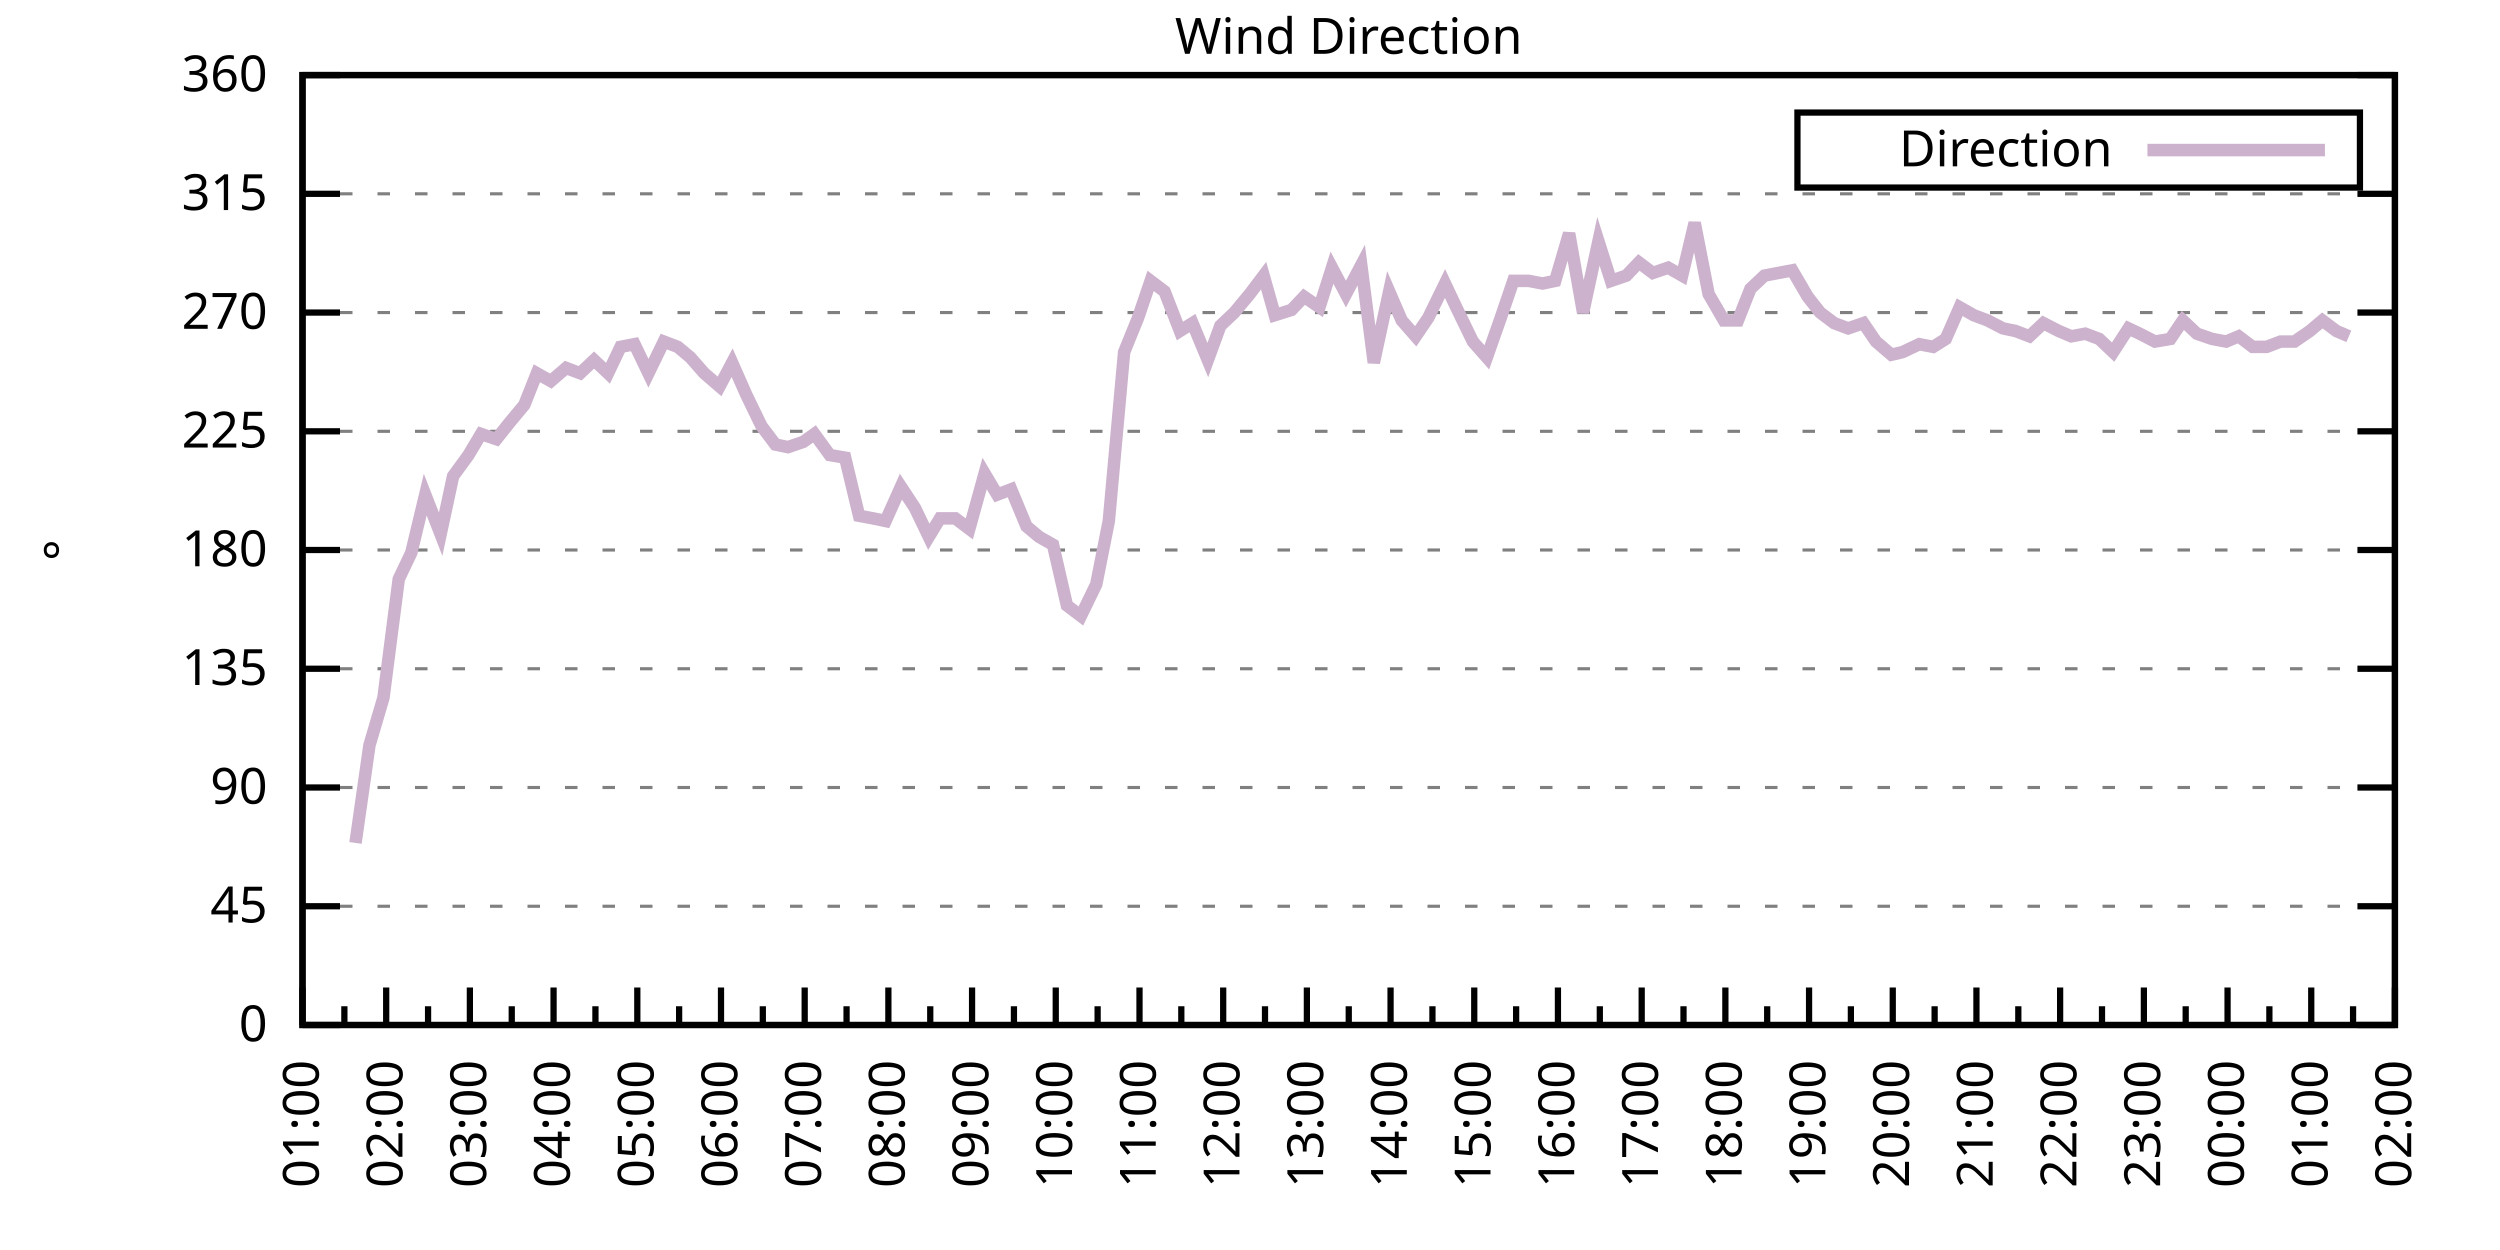
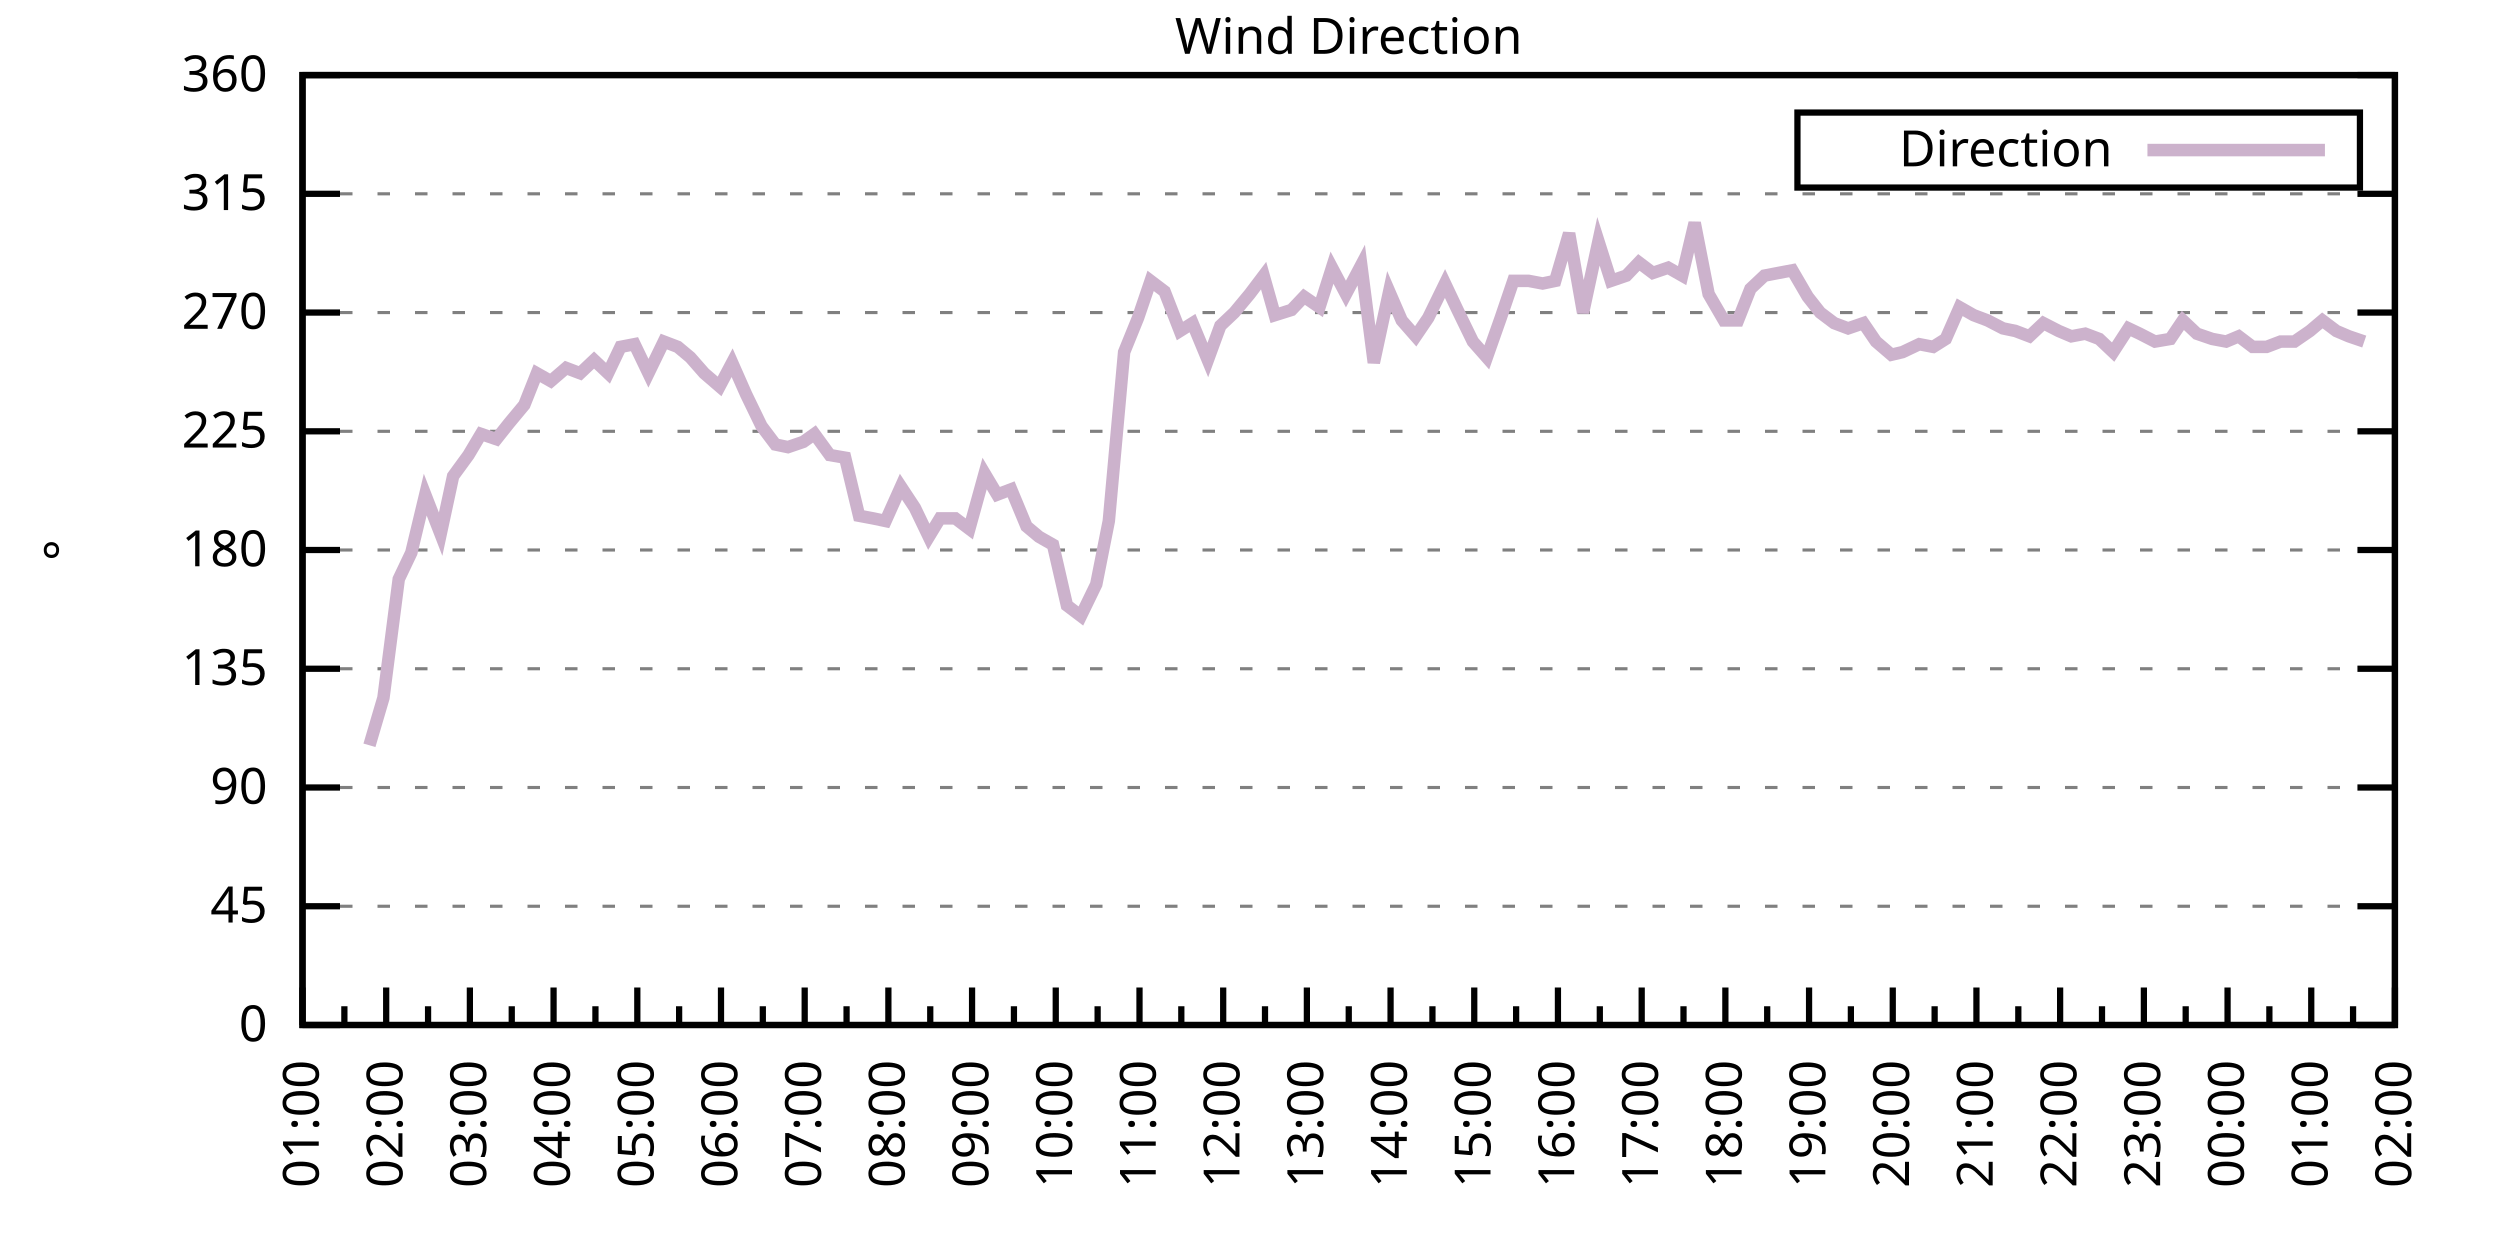
<svg xmlns="http://www.w3.org/2000/svg" xmlns:xlink="http://www.w3.org/1999/xlink" width="400" height="200" viewBox="0 0 400 200">
  <g id="gnuplot_canvas">
    <rect x="0" y="0" width="400" height="200" fill="none" />
    <defs>
      <circle id="gpDot" r="0.5" stroke-width="0.5" stroke="currentColor" />
      <path id="gpPt0" stroke-width="0.333" stroke="currentColor" d="M-1,0 h2 M0,-1 v2" />
      <path id="gpPt1" stroke-width="0.333" stroke="currentColor" d="M-1,-1 L1,1 M1,-1 L-1,1" />
      <path id="gpPt2" stroke-width="0.333" stroke="currentColor" d="M-1,0 L1,0 M0,-1 L0,1 M-1,-1 L1,1 M-1,1 L1,-1" />
      <rect id="gpPt3" stroke-width="0.333" stroke="currentColor" x="-1" y="-1" width="2" height="2" />
      <rect id="gpPt4" stroke-width="0.333" stroke="currentColor" fill="currentColor" x="-1" y="-1" width="2" height="2" />
      <circle id="gpPt5" stroke-width="0.333" stroke="currentColor" cx="0" cy="0" r="1" />
      <use xlink:href="#gpPt5" id="gpPt6" fill="currentColor" stroke="none" />
      <path id="gpPt7" stroke-width="0.333" stroke="currentColor" d="M0,-1.33 L-1.33,0.67 L1.33,0.67 z" />
      <use xlink:href="#gpPt7" id="gpPt8" fill="currentColor" stroke="none" />
      <use xlink:href="#gpPt7" id="gpPt9" stroke="currentColor" transform="rotate(180)" />
      <use xlink:href="#gpPt9" id="gpPt10" fill="currentColor" stroke="none" />
      <use xlink:href="#gpPt3" id="gpPt11" stroke="currentColor" transform="rotate(45)" />
      <use xlink:href="#gpPt11" id="gpPt12" fill="currentColor" stroke="none" />
      <path id="gpPt13" stroke-width="0.333" stroke="currentColor" d="M0,1.330 L1.265,0.411 L0.782,-1.067 L-0.782,-1.076 L-1.265,0.411 z" />
      <use xlink:href="#gpPt13" id="gpPt14" fill="currentColor" stroke="none" />
      <filter id="textbox" filterUnits="objectBoundingBox" x="0" y="0" height="1" width="1">
        <feFlood flood-color="white" flood-opacity="1" result="bgnd" />
        <feComposite in="SourceGraphic" in2="bgnd" operator="atop" />
      </filter>
      <filter id="greybox" filterUnits="objectBoundingBox" x="0" y="0" height="1" width="1">
        <feFlood flood-color="lightgrey" flood-opacity="1" result="grey" />
        <feComposite in="SourceGraphic" in2="grey" operator="atop" />
      </filter>
    </defs>
    <g fill="none" color="white" stroke="currentColor" stroke-width="1.00" stroke-linecap="butt" stroke-linejoin="miter">
</g>
    <g fill="none" color="black" stroke="currentColor" stroke-width="1.00" stroke-linecap="butt" stroke-linejoin="miter">
      <g stroke="none" shape-rendering="crispEdges">
        <polygon fill="rgb(255, 255, 255)" points="48.40,164.00 383.18,164.00 383.18,12.02 48.40,12.02 " />
      </g>
    </g>
    <g fill="none" color="black" stroke="currentColor" stroke-width="1.00" stroke-linecap="butt" stroke-linejoin="miter">
</g>
    <g fill="none" color="black" stroke="black" stroke-width="0.50" stroke-linecap="butt" stroke-linejoin="miter">
</g>
    <g fill="none" color="gray" stroke="currentColor" stroke-width="0.50" stroke-linecap="butt" stroke-linejoin="miter">
      <path stroke="gray" stroke-dasharray="2,4" class="gridline" d="M48.40,164.00 L383.19,164.00  " />
    </g>
    <g fill="none" color="gray" stroke="gray" stroke-width="1.00" stroke-linecap="butt" stroke-linejoin="miter">
</g>
    <g fill="none" color="black" stroke="currentColor" stroke-width="1.00" stroke-linecap="butt" stroke-linejoin="miter">
      <path stroke="black" d="M48.40,164.00 L54.40,164.00 M383.19,164.00 L377.19,164.00  " />
      <g transform="translate(42.80,166.60)" stroke="none" fill="black" font-family="Sans" font-size="8.00" text-anchor="end">
        <text>
          <tspan font-family="Sans"> 0</tspan>
        </text>
      </g>
    </g>
    <g fill="none" color="black" stroke="currentColor" stroke-width="1.00" stroke-linecap="butt" stroke-linejoin="miter">
</g>
    <g fill="none" color="black" stroke="black" stroke-width="0.50" stroke-linecap="butt" stroke-linejoin="miter">
</g>
    <g fill="none" color="gray" stroke="currentColor" stroke-width="0.50" stroke-linecap="butt" stroke-linejoin="miter">
      <path stroke="gray" stroke-dasharray="2,4" class="gridline" d="M48.40,145.00 L383.19,145.00  " />
    </g>
    <g fill="none" color="gray" stroke="gray" stroke-width="1.00" stroke-linecap="butt" stroke-linejoin="miter">
</g>
    <g fill="none" color="black" stroke="currentColor" stroke-width="1.00" stroke-linecap="butt" stroke-linejoin="miter">
      <path stroke="black" d="M48.40,145.00 L54.40,145.00 M383.19,145.00 L377.19,145.00  " />
      <g transform="translate(42.80,147.60)" stroke="none" fill="black" font-family="Sans" font-size="8.00" text-anchor="end">
        <text>
          <tspan font-family="Sans"> 45</tspan>
        </text>
      </g>
    </g>
    <g fill="none" color="black" stroke="currentColor" stroke-width="1.00" stroke-linecap="butt" stroke-linejoin="miter">
</g>
    <g fill="none" color="black" stroke="black" stroke-width="0.50" stroke-linecap="butt" stroke-linejoin="miter">
</g>
    <g fill="none" color="gray" stroke="currentColor" stroke-width="0.50" stroke-linecap="butt" stroke-linejoin="miter">
      <path stroke="gray" stroke-dasharray="2,4" class="gridline" d="M48.40,126.00 L383.19,126.00  " />
    </g>
    <g fill="none" color="gray" stroke="gray" stroke-width="1.00" stroke-linecap="butt" stroke-linejoin="miter">
</g>
    <g fill="none" color="black" stroke="currentColor" stroke-width="1.00" stroke-linecap="butt" stroke-linejoin="miter">
      <path stroke="black" d="M48.40,126.00 L54.40,126.00 M383.19,126.00 L377.19,126.00  " />
      <g transform="translate(42.80,128.60)" stroke="none" fill="black" font-family="Sans" font-size="8.00" text-anchor="end">
        <text>
          <tspan font-family="Sans"> 90</tspan>
        </text>
      </g>
    </g>
    <g fill="none" color="black" stroke="currentColor" stroke-width="1.00" stroke-linecap="butt" stroke-linejoin="miter">
</g>
    <g fill="none" color="black" stroke="black" stroke-width="0.50" stroke-linecap="butt" stroke-linejoin="miter">
</g>
    <g fill="none" color="gray" stroke="currentColor" stroke-width="0.50" stroke-linecap="butt" stroke-linejoin="miter">
      <path stroke="gray" stroke-dasharray="2,4" class="gridline" d="M48.40,107.00 L383.19,107.00  " />
    </g>
    <g fill="none" color="gray" stroke="gray" stroke-width="1.00" stroke-linecap="butt" stroke-linejoin="miter">
</g>
    <g fill="none" color="black" stroke="currentColor" stroke-width="1.00" stroke-linecap="butt" stroke-linejoin="miter">
      <path stroke="black" d="M48.40,107.00 L54.40,107.00 M383.19,107.00 L377.19,107.00  " />
      <g transform="translate(42.80,109.60)" stroke="none" fill="black" font-family="Sans" font-size="8.00" text-anchor="end">
        <text>
          <tspan font-family="Sans"> 135</tspan>
        </text>
      </g>
    </g>
    <g fill="none" color="black" stroke="currentColor" stroke-width="1.00" stroke-linecap="butt" stroke-linejoin="miter">
</g>
    <g fill="none" color="black" stroke="black" stroke-width="0.50" stroke-linecap="butt" stroke-linejoin="miter">
</g>
    <g fill="none" color="gray" stroke="currentColor" stroke-width="0.50" stroke-linecap="butt" stroke-linejoin="miter">
      <path stroke="gray" stroke-dasharray="2,4" class="gridline" d="M48.40,88.00 L383.19,88.00  " />
    </g>
    <g fill="none" color="gray" stroke="gray" stroke-width="1.00" stroke-linecap="butt" stroke-linejoin="miter">
</g>
    <g fill="none" color="black" stroke="currentColor" stroke-width="1.00" stroke-linecap="butt" stroke-linejoin="miter">
      <path stroke="black" d="M48.40,88.00 L54.40,88.00 M383.19,88.00 L377.19,88.00  " />
      <g transform="translate(42.80,90.60)" stroke="none" fill="black" font-family="Sans" font-size="8.00" text-anchor="end">
        <text>
          <tspan font-family="Sans"> 180</tspan>
        </text>
      </g>
    </g>
    <g fill="none" color="black" stroke="currentColor" stroke-width="1.00" stroke-linecap="butt" stroke-linejoin="miter">
</g>
    <g fill="none" color="black" stroke="black" stroke-width="0.50" stroke-linecap="butt" stroke-linejoin="miter">
</g>
    <g fill="none" color="gray" stroke="currentColor" stroke-width="0.50" stroke-linecap="butt" stroke-linejoin="miter">
      <path stroke="gray" stroke-dasharray="2,4" class="gridline" d="M48.40,69.01 L383.19,69.01  " />
    </g>
    <g fill="none" color="gray" stroke="gray" stroke-width="1.00" stroke-linecap="butt" stroke-linejoin="miter">
</g>
    <g fill="none" color="black" stroke="currentColor" stroke-width="1.00" stroke-linecap="butt" stroke-linejoin="miter">
      <path stroke="black" d="M48.40,69.01 L54.40,69.01 M383.19,69.01 L377.19,69.01  " />
      <g transform="translate(42.80,71.61)" stroke="none" fill="black" font-family="Sans" font-size="8.00" text-anchor="end">
        <text>
          <tspan font-family="Sans"> 225</tspan>
        </text>
      </g>
    </g>
    <g fill="none" color="black" stroke="currentColor" stroke-width="1.00" stroke-linecap="butt" stroke-linejoin="miter">
</g>
    <g fill="none" color="black" stroke="black" stroke-width="0.50" stroke-linecap="butt" stroke-linejoin="miter">
</g>
    <g fill="none" color="gray" stroke="currentColor" stroke-width="0.50" stroke-linecap="butt" stroke-linejoin="miter">
      <path stroke="gray" stroke-dasharray="2,4" class="gridline" d="M48.40,50.01 L383.19,50.01  " />
    </g>
    <g fill="none" color="gray" stroke="gray" stroke-width="1.00" stroke-linecap="butt" stroke-linejoin="miter">
</g>
    <g fill="none" color="black" stroke="currentColor" stroke-width="1.00" stroke-linecap="butt" stroke-linejoin="miter">
      <path stroke="black" d="M48.40,50.01 L54.40,50.01 M383.19,50.01 L377.19,50.01  " />
      <g transform="translate(42.80,52.61)" stroke="none" fill="black" font-family="Sans" font-size="8.00" text-anchor="end">
        <text>
          <tspan font-family="Sans"> 270</tspan>
        </text>
      </g>
    </g>
    <g fill="none" color="black" stroke="currentColor" stroke-width="1.00" stroke-linecap="butt" stroke-linejoin="miter">
</g>
    <g fill="none" color="black" stroke="black" stroke-width="0.50" stroke-linecap="butt" stroke-linejoin="miter">
</g>
    <g fill="none" color="gray" stroke="currentColor" stroke-width="0.50" stroke-linecap="butt" stroke-linejoin="miter">
      <path stroke="gray" stroke-dasharray="2,4" class="gridline" d="M48.40,31.01 L383.19,31.01  " />
    </g>
    <g fill="none" color="gray" stroke="gray" stroke-width="1.00" stroke-linecap="butt" stroke-linejoin="miter">
</g>
    <g fill="none" color="black" stroke="currentColor" stroke-width="1.00" stroke-linecap="butt" stroke-linejoin="miter">
      <path stroke="black" d="M48.40,31.01 L54.40,31.01 M383.19,31.01 L377.19,31.01  " />
      <g transform="translate(42.80,33.61)" stroke="none" fill="black" font-family="Sans" font-size="8.00" text-anchor="end">
        <text>
          <tspan font-family="Sans"> 315</tspan>
        </text>
      </g>
    </g>
    <g fill="none" color="black" stroke="currentColor" stroke-width="1.00" stroke-linecap="butt" stroke-linejoin="miter">
</g>
    <g fill="none" color="black" stroke="black" stroke-width="0.50" stroke-linecap="butt" stroke-linejoin="miter">
</g>
    <g fill="none" color="gray" stroke="currentColor" stroke-width="0.50" stroke-linecap="butt" stroke-linejoin="miter">
      <path stroke="gray" stroke-dasharray="2,4" class="gridline" d="M48.40,12.01 L383.19,12.01  " />
    </g>
    <g fill="none" color="gray" stroke="gray" stroke-width="1.00" stroke-linecap="butt" stroke-linejoin="miter">
</g>
    <g fill="none" color="black" stroke="currentColor" stroke-width="1.00" stroke-linecap="butt" stroke-linejoin="miter">
      <path stroke="black" d="M48.40,12.01 L54.40,12.01 M383.19,12.01 L377.19,12.01  " />
      <g transform="translate(42.80,14.61)" stroke="none" fill="black" font-family="Sans" font-size="8.00" text-anchor="end">
        <text>
          <tspan font-family="Sans"> 360</tspan>
        </text>
      </g>
    </g>
    <g fill="none" color="black" stroke="currentColor" stroke-width="1.00" stroke-linecap="butt" stroke-linejoin="miter">
      <path stroke="black" d="M48.40,164.00 L48.40,158.00  " />
      <g transform="translate(51.00,169.60) rotate(270)" stroke="none" fill="black" font-family="Sans" font-size="8.00" text-anchor="end">
        <text>
          <tspan font-family="Sans">01:00</tspan>
        </text>
      </g>
    </g>
    <g fill="none" color="black" stroke="currentColor" stroke-width="1.00" stroke-linecap="butt" stroke-linejoin="miter">
      <path stroke="black" d="M55.10,164.00 L55.10,161.00 M61.79,164.00 L61.79,158.00  " />
      <g transform="translate(64.39,169.60) rotate(270)" stroke="none" fill="black" font-family="Sans" font-size="8.00" text-anchor="end">
        <text>
          <tspan font-family="Sans">02:00</tspan>
        </text>
      </g>
    </g>
    <g fill="none" color="black" stroke="currentColor" stroke-width="1.00" stroke-linecap="butt" stroke-linejoin="miter">
      <path stroke="black" d="M68.49,164.00 L68.49,161.00 M75.18,164.00 L75.18,158.00  " />
      <g transform="translate(77.78,169.60) rotate(270)" stroke="none" fill="black" font-family="Sans" font-size="8.00" text-anchor="end">
        <text>
          <tspan font-family="Sans">03:00</tspan>
        </text>
      </g>
    </g>
    <g fill="none" color="black" stroke="currentColor" stroke-width="1.00" stroke-linecap="butt" stroke-linejoin="miter">
      <path stroke="black" d="M81.88,164.00 L81.88,161.00 M88.57,164.00 L88.57,158.00  " />
      <g transform="translate(91.17,169.60) rotate(270)" stroke="none" fill="black" font-family="Sans" font-size="8.00" text-anchor="end">
        <text>
          <tspan font-family="Sans">04:00</tspan>
        </text>
      </g>
    </g>
    <g fill="none" color="black" stroke="currentColor" stroke-width="1.00" stroke-linecap="butt" stroke-linejoin="miter">
      <path stroke="black" d="M95.27,164.00 L95.27,161.00 M101.97,164.00 L101.97,158.00  " />
      <g transform="translate(104.57,169.60) rotate(270)" stroke="none" fill="black" font-family="Sans" font-size="8.00" text-anchor="end">
        <text>
          <tspan font-family="Sans">05:00</tspan>
        </text>
      </g>
    </g>
    <g fill="none" color="black" stroke="currentColor" stroke-width="1.00" stroke-linecap="butt" stroke-linejoin="miter">
      <path stroke="black" d="M108.66,164.00 L108.66,161.00 M115.36,164.00 L115.36,158.00  " />
      <g transform="translate(117.96,169.60) rotate(270)" stroke="none" fill="black" font-family="Sans" font-size="8.00" text-anchor="end">
        <text>
          <tspan font-family="Sans">06:00</tspan>
        </text>
      </g>
    </g>
    <g fill="none" color="black" stroke="currentColor" stroke-width="1.00" stroke-linecap="butt" stroke-linejoin="miter">
      <path stroke="black" d="M122.05,164.00 L122.05,161.00 M128.75,164.00 L128.75,158.00  " />
      <g transform="translate(131.35,169.60) rotate(270)" stroke="none" fill="black" font-family="Sans" font-size="8.00" text-anchor="end">
        <text>
          <tspan font-family="Sans">07:00</tspan>
        </text>
      </g>
    </g>
    <g fill="none" color="black" stroke="currentColor" stroke-width="1.00" stroke-linecap="butt" stroke-linejoin="miter">
      <path stroke="black" d="M135.45,164.00 L135.45,161.00 M142.14,164.00 L142.14,158.00  " />
      <g transform="translate(144.74,169.60) rotate(270)" stroke="none" fill="black" font-family="Sans" font-size="8.00" text-anchor="end">
        <text>
          <tspan font-family="Sans">08:00</tspan>
        </text>
      </g>
    </g>
    <g fill="none" color="black" stroke="currentColor" stroke-width="1.00" stroke-linecap="butt" stroke-linejoin="miter">
      <path stroke="black" d="M148.84,164.00 L148.84,161.00 M155.53,164.00 L155.53,158.00  " />
      <g transform="translate(158.13,169.60) rotate(270)" stroke="none" fill="black" font-family="Sans" font-size="8.00" text-anchor="end">
        <text>
          <tspan font-family="Sans">09:00</tspan>
        </text>
      </g>
    </g>
    <g fill="none" color="black" stroke="currentColor" stroke-width="1.00" stroke-linecap="butt" stroke-linejoin="miter">
      <path stroke="black" d="M162.23,164.00 L162.23,161.00 M168.92,164.00 L168.92,158.00  " />
      <g transform="translate(171.52,169.60) rotate(270)" stroke="none" fill="black" font-family="Sans" font-size="8.00" text-anchor="end">
        <text>
          <tspan font-family="Sans">10:00</tspan>
        </text>
      </g>
    </g>
    <g fill="none" color="black" stroke="currentColor" stroke-width="1.00" stroke-linecap="butt" stroke-linejoin="miter">
      <path stroke="black" d="M175.62,164.00 L175.62,161.00 M182.32,164.00 L182.32,158.00  " />
      <g transform="translate(184.92,169.60) rotate(270)" stroke="none" fill="black" font-family="Sans" font-size="8.00" text-anchor="end">
        <text>
          <tspan font-family="Sans">11:00</tspan>
        </text>
      </g>
    </g>
    <g fill="none" color="black" stroke="currentColor" stroke-width="1.00" stroke-linecap="butt" stroke-linejoin="miter">
      <path stroke="black" d="M189.01,164.00 L189.01,161.00 M195.71,164.00 L195.71,158.00  " />
      <g transform="translate(198.31,169.60) rotate(270)" stroke="none" fill="black" font-family="Sans" font-size="8.00" text-anchor="end">
        <text>
          <tspan font-family="Sans">12:00</tspan>
        </text>
      </g>
    </g>
    <g fill="none" color="black" stroke="currentColor" stroke-width="1.00" stroke-linecap="butt" stroke-linejoin="miter">
      <path stroke="black" d="M202.40,164.00 L202.40,161.00 M209.10,164.00 L209.10,158.00  " />
      <g transform="translate(211.70,169.60) rotate(270)" stroke="none" fill="black" font-family="Sans" font-size="8.00" text-anchor="end">
        <text>
          <tspan font-family="Sans">13:00</tspan>
        </text>
      </g>
    </g>
    <g fill="none" color="black" stroke="currentColor" stroke-width="1.00" stroke-linecap="butt" stroke-linejoin="miter">
      <path stroke="black" d="M215.80,164.00 L215.80,161.00 M222.49,164.00 L222.49,158.00  " />
      <g transform="translate(225.09,169.60) rotate(270)" stroke="none" fill="black" font-family="Sans" font-size="8.00" text-anchor="end">
        <text>
          <tspan font-family="Sans">14:00</tspan>
        </text>
      </g>
    </g>
    <g fill="none" color="black" stroke="currentColor" stroke-width="1.00" stroke-linecap="butt" stroke-linejoin="miter">
      <path stroke="black" d="M229.19,164.00 L229.19,161.00 M235.88,164.00 L235.88,158.00  " />
      <g transform="translate(238.48,169.60) rotate(270)" stroke="none" fill="black" font-family="Sans" font-size="8.00" text-anchor="end">
        <text>
          <tspan font-family="Sans">15:00</tspan>
        </text>
      </g>
    </g>
    <g fill="none" color="black" stroke="currentColor" stroke-width="1.00" stroke-linecap="butt" stroke-linejoin="miter">
      <path stroke="black" d="M242.58,164.00 L242.58,161.00 M249.27,164.00 L249.27,158.00  " />
      <g transform="translate(251.87,169.60) rotate(270)" stroke="none" fill="black" font-family="Sans" font-size="8.00" text-anchor="end">
        <text>
          <tspan font-family="Sans">16:00</tspan>
        </text>
      </g>
    </g>
    <g fill="none" color="black" stroke="currentColor" stroke-width="1.00" stroke-linecap="butt" stroke-linejoin="miter">
      <path stroke="black" d="M255.97,164.00 L255.97,161.00 M262.67,164.00 L262.67,158.00  " />
      <g transform="translate(265.27,169.60) rotate(270)" stroke="none" fill="black" font-family="Sans" font-size="8.00" text-anchor="end">
        <text>
          <tspan font-family="Sans">17:00</tspan>
        </text>
      </g>
    </g>
    <g fill="none" color="black" stroke="currentColor" stroke-width="1.00" stroke-linecap="butt" stroke-linejoin="miter">
      <path stroke="black" d="M269.36,164.00 L269.36,161.00 M276.06,164.00 L276.06,158.00  " />
      <g transform="translate(278.66,169.60) rotate(270)" stroke="none" fill="black" font-family="Sans" font-size="8.00" text-anchor="end">
        <text>
          <tspan font-family="Sans">18:00</tspan>
        </text>
      </g>
    </g>
    <g fill="none" color="black" stroke="currentColor" stroke-width="1.00" stroke-linecap="butt" stroke-linejoin="miter">
      <path stroke="black" d="M282.75,164.00 L282.75,161.00 M289.45,164.00 L289.45,158.00  " />
      <g transform="translate(292.05,169.60) rotate(270)" stroke="none" fill="black" font-family="Sans" font-size="8.00" text-anchor="end">
        <text>
          <tspan font-family="Sans">19:00</tspan>
        </text>
      </g>
    </g>
    <g fill="none" color="black" stroke="currentColor" stroke-width="1.00" stroke-linecap="butt" stroke-linejoin="miter">
      <path stroke="black" d="M296.14,164.00 L296.14,161.00 M302.84,164.00 L302.84,158.00  " />
      <g transform="translate(305.44,169.60) rotate(270)" stroke="none" fill="black" font-family="Sans" font-size="8.00" text-anchor="end">
        <text>
          <tspan font-family="Sans">20:00</tspan>
        </text>
      </g>
    </g>
    <g fill="none" color="black" stroke="currentColor" stroke-width="1.00" stroke-linecap="butt" stroke-linejoin="miter">
      <path stroke="black" d="M309.54,164.00 L309.54,161.00 M316.23,164.00 L316.23,158.00  " />
      <g transform="translate(318.83,169.60) rotate(270)" stroke="none" fill="black" font-family="Sans" font-size="8.00" text-anchor="end">
        <text>
          <tspan font-family="Sans">21:00</tspan>
        </text>
      </g>
    </g>
    <g fill="none" color="black" stroke="currentColor" stroke-width="1.00" stroke-linecap="butt" stroke-linejoin="miter">
      <path stroke="black" d="M322.93,164.00 L322.93,161.00 M329.62,164.00 L329.62,158.00  " />
      <g transform="translate(332.22,169.60) rotate(270)" stroke="none" fill="black" font-family="Sans" font-size="8.00" text-anchor="end">
        <text>
          <tspan font-family="Sans">22:00</tspan>
        </text>
      </g>
    </g>
    <g fill="none" color="black" stroke="currentColor" stroke-width="1.00" stroke-linecap="butt" stroke-linejoin="miter">
      <path stroke="black" d="M336.32,164.00 L336.32,161.00 M343.02,164.00 L343.02,158.00  " />
      <g transform="translate(345.62,169.60) rotate(270)" stroke="none" fill="black" font-family="Sans" font-size="8.00" text-anchor="end">
        <text>
          <tspan font-family="Sans">23:00</tspan>
        </text>
      </g>
    </g>
    <g fill="none" color="black" stroke="currentColor" stroke-width="1.00" stroke-linecap="butt" stroke-linejoin="miter">
      <path stroke="black" d="M349.71,164.00 L349.71,161.00 M356.41,164.00 L356.41,158.00  " />
      <g transform="translate(359.01,169.60) rotate(270)" stroke="none" fill="black" font-family="Sans" font-size="8.00" text-anchor="end">
        <text>
          <tspan font-family="Sans">00:00</tspan>
        </text>
      </g>
    </g>
    <g fill="none" color="black" stroke="currentColor" stroke-width="1.00" stroke-linecap="butt" stroke-linejoin="miter">
      <path stroke="black" d="M363.10,164.00 L363.10,161.00 M369.80,164.00 L369.80,158.00  " />
      <g transform="translate(372.40,169.60) rotate(270)" stroke="none" fill="black" font-family="Sans" font-size="8.00" text-anchor="end">
        <text>
          <tspan font-family="Sans">01:00</tspan>
        </text>
      </g>
    </g>
    <g fill="none" color="black" stroke="currentColor" stroke-width="1.00" stroke-linecap="butt" stroke-linejoin="miter">
      <path stroke="black" d="M376.49,164.00 L376.49,161.00 M383.19,164.00 L383.19,158.00  " />
      <g transform="translate(385.79,169.60) rotate(270)" stroke="none" fill="black" font-family="Sans" font-size="8.00" text-anchor="end">
        <text>
          <tspan font-family="Sans">02:00</tspan>
        </text>
      </g>
    </g>
    <g fill="none" color="black" stroke="currentColor" stroke-width="1.00" stroke-linecap="butt" stroke-linejoin="miter">
</g>
    <g fill="none" color="black" stroke="currentColor" stroke-width="1.00" stroke-linecap="butt" stroke-linejoin="miter">
      <path stroke="black" d="M48.40,12.01 L48.40,164.00 L383.19,164.00 L383.19,12.01 L48.40,12.01 Z  " />
    </g>
    <g fill="none" color="black" stroke="currentColor" stroke-width="1.00" stroke-linecap="butt" stroke-linejoin="miter">
      <g transform="translate(12.80,88.01) rotate(270)" stroke="none" fill="black" font-family="Sans" font-size="8.00" text-anchor="middle">
        <text>
          <tspan font-family="Sans">°</tspan>
        </text>
      </g>
    </g>
    <g fill="none" color="black" stroke="currentColor" stroke-width="1.00" stroke-linecap="butt" stroke-linejoin="miter">
</g>
    <g fill="none" color="black" stroke="currentColor" stroke-width="1.00" stroke-linecap="butt" stroke-linejoin="miter">
      <path stroke="black" d="M287.59,30.01 L287.59,18.01 L377.59,18.01 L377.59,30.01 L287.59,30.01 Z  " />
    </g>
    <g id="Wind_direction_plot_1">
      <g fill="none" color="white" stroke="black" stroke-width="2.00" stroke-linecap="butt" stroke-linejoin="miter">
</g>
      <g fill="none" color="black" stroke="currentColor" stroke-width="2.00" stroke-linecap="butt" stroke-linejoin="miter">
        <g transform="translate(337.99,26.61)" stroke="none" fill="black" font-family="Sans" font-size="8.00" text-anchor="end">
          <text>
            <tspan font-family="Sans">Direction</tspan>
          </text>
        </g>
      </g>
      <g fill="none" color="black" stroke="currentColor" stroke-width="2.00" stroke-linecap="butt" stroke-linejoin="miter">
-         <path stroke="rgb(204, 178, 204)" d="M343.59,24.01 L371.99,24.01 M56.88,134.87 L59.11,119.25 L61.35,111.65 L63.80,92.65 L65.81,88.43 L68.04,79.14   L70.50,85.47 L72.50,76.18 L74.96,72.81 L76.97,69.43 L79.42,70.27 L81.43,67.74 L83.89,64.78 L85.90,59.72   L88.13,60.98 L90.58,58.87 L92.82,59.72 L95.05,57.61 L97.28,59.72 L99.29,55.50 L101.52,55.07 L103.75,59.72   L106.21,54.65 L108.44,55.50 L110.45,57.18 L112.68,59.72 L115.13,61.83 L117.14,58.03 L119.38,63.10 L121.83,68.16   L124.06,71.12 L126.07,71.54 L128.53,70.70 L130.31,69.43 L132.77,72.81 L135.22,73.23 L137.45,82.52 L139.69,82.94   L141.69,83.36 L144.15,77.87 L146.38,81.25 L148.61,85.89 L150.40,82.94 L152.85,82.94 L155.09,84.63 L157.54,75.76   L159.55,79.14 L161.78,78.29 L164.24,84.21 L166.25,85.89 L168.48,87.16 L170.71,96.87 L172.94,98.56 L175.40,93.49   L177.41,83.36 L179.86,56.34 L182.09,50.85 L184.10,44.94 L186.33,46.63 L188.79,52.96 L190.80,51.70 L193.25,57.61   L195.26,52.12 L197.49,50.01 L199.95,47.05 L202.18,44.10 L203.97,50.43 L206.64,49.59 L208.65,47.47 L211.11,49.16   L213.12,42.83 L215.35,47.05 L217.80,42.41 L219.81,58.03 L222.27,46.63 L224.28,51.27 L226.51,53.81 L228.52,50.85   L231.20,45.36 L233.20,49.59 L235.66,54.65 L237.89,57.18 L240.12,50.85 L242.13,44.94 L244.59,44.94 L246.82,45.36   L248.83,44.94 L251.06,37.34 L253.29,50.01 L255.75,38.61 L257.76,44.94 L260.21,44.10 L262.22,41.99 L264.45,43.67   L266.91,42.83 L269.14,44.10 L271.15,35.65 L273.38,47.05 L275.83,51.27 L278.07,51.27 L280.07,46.21 L282.31,44.10   L284.54,43.67 L286.77,43.25 L289.23,47.47 L291.23,50.01 L293.47,51.70 L295.70,52.54 L298.15,51.70 L300.16,54.65   L302.62,56.76 L304.40,56.34 L307.08,55.07 L309.31,55.50 L311.32,54.23 L313.55,49.16 L315.79,50.43 L318.02,51.27   L320.47,52.54 L322.48,52.96 L324.71,53.81 L326.95,51.70 L329.40,52.96 L331.41,53.81 L333.64,53.39 L335.87,54.23   L338.10,56.34 L340.56,52.54 L342.35,53.39 L344.80,54.65 L347.26,54.23 L349.26,51.27 L351.50,53.39 L353.95,54.23   L356.18,54.65 L358.19,53.81 L360.42,55.50 L362.66,55.50 L364.89,54.65 L367.12,54.65 L369.58,52.96 L371.58,51.27   L373.82,52.96 L375.82,53.81  " />
+         <path stroke="rgb(204, 178, 204)" d="M343.59,24.01 L371.99,24.01 M59.11,119.25 L61.35,111.65 L63.80,92.65 L65.81,88.43 L68.04,79.14 L70.50,85.47   L72.50,76.18 L74.96,72.81 L76.97,69.43 L79.42,70.27 L81.43,67.74 L83.89,64.78 L85.90,59.72 L88.13,60.98   L90.58,58.87 L92.82,59.72 L95.05,57.61 L97.28,59.72 L99.29,55.50 L101.52,55.07 L103.75,59.72 L106.21,54.65   L108.44,55.50 L110.45,57.18 L112.68,59.72 L115.13,61.83 L117.14,58.03 L119.38,63.10 L121.83,68.16 L124.06,71.12   L126.07,71.54 L128.53,70.70 L130.31,69.43 L132.77,72.81 L135.22,73.23 L137.45,82.52 L139.69,82.94 L141.69,83.36   L144.15,77.87 L146.38,81.25 L148.61,85.89 L150.40,82.94 L152.85,82.94 L155.09,84.63 L157.54,75.76 L159.55,79.14   L161.78,78.29 L164.24,84.21 L166.25,85.89 L168.48,87.16 L170.71,96.87 L172.94,98.56 L175.40,93.49 L177.41,83.36   L179.86,56.34 L182.09,50.85 L184.10,44.94 L186.33,46.63 L188.79,52.96 L190.80,51.70 L193.25,57.61 L195.26,52.12   L197.49,50.01 L199.95,47.05 L202.18,44.10 L203.97,50.43 L206.64,49.59 L208.65,47.47 L211.11,49.16 L213.12,42.83   L215.35,47.05 L217.80,42.41 L219.81,58.03 L222.27,46.63 L224.28,51.27 L226.51,53.81 L228.52,50.85 L231.20,45.36   L233.20,49.59 L235.66,54.65 L237.89,57.18 L240.12,50.85 L242.13,44.94 L244.59,44.94 L246.82,45.36 L248.83,44.94   L251.06,37.34 L253.29,50.01 L255.75,38.61 L257.76,44.94 L260.21,44.10 L262.22,41.99 L264.45,43.67 L266.91,42.83   L269.14,44.10 L271.15,35.65 L273.38,47.05 L275.83,51.27 L278.07,51.27 L280.07,46.21 L282.31,44.10 L284.54,43.67   L286.77,43.25 L289.23,47.47 L291.23,50.01 L293.47,51.70 L295.70,52.54 L298.15,51.70 L300.16,54.65 L302.62,56.76   L304.40,56.34 L307.08,55.07 L309.31,55.50 L311.32,54.23 L313.55,49.16 L315.79,50.43 L318.02,51.27 L320.47,52.54   L322.48,52.96 L324.71,53.81 L326.95,51.70 L329.40,52.96 L331.41,53.81 L333.64,53.39 L335.87,54.23 L338.10,56.34   L340.56,52.54 L342.35,53.39 L344.80,54.65 L347.26,54.23 L349.26,51.27 L351.50,53.39 L353.95,54.23 L356.18,54.65   L358.19,53.81 L360.42,55.50 L362.66,55.50 L364.89,54.65 L367.12,54.65 L369.58,52.96 L371.58,51.27 L373.82,52.96   L375.82,53.81 L378.28,54.65  " />
      </g>
    </g>
    <g fill="none" color="black" stroke="currentColor" stroke-width="2.00" stroke-linecap="butt" stroke-linejoin="miter">
</g>
    <g fill="none" color="black" stroke="black" stroke-width="1.00" stroke-linecap="butt" stroke-linejoin="miter">
</g>
    <g fill="none" color="black" stroke="currentColor" stroke-width="1.00" stroke-linecap="butt" stroke-linejoin="miter">
      <path stroke="black" d="M48.40,12.01 L48.40,164.00 L383.19,164.00 L383.19,12.01 L48.40,12.01 Z  " />
    </g>
    <g fill="none" color="black" stroke="currentColor" stroke-width="1.00" stroke-linecap="butt" stroke-linejoin="miter">
      <g transform="translate(215.79,8.61)" stroke="none" fill="black" font-family="Sans" font-size="8.00" text-anchor="middle">
        <text>
          <tspan font-family="Sans">Wind Direction</tspan>
        </text>
      </g>
    </g>
    <g fill="none" color="black" stroke="currentColor" stroke-width="1.00" stroke-linecap="butt" stroke-linejoin="miter">
</g>
  </g>
</svg>
